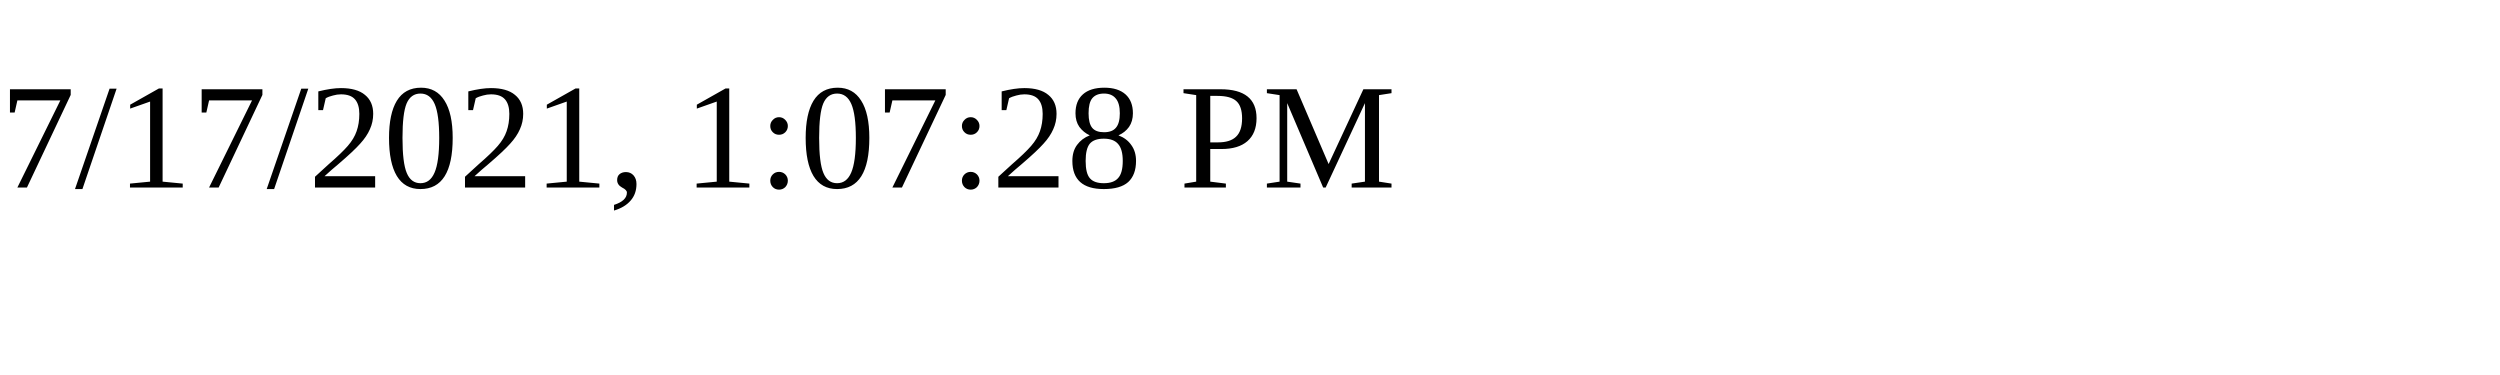
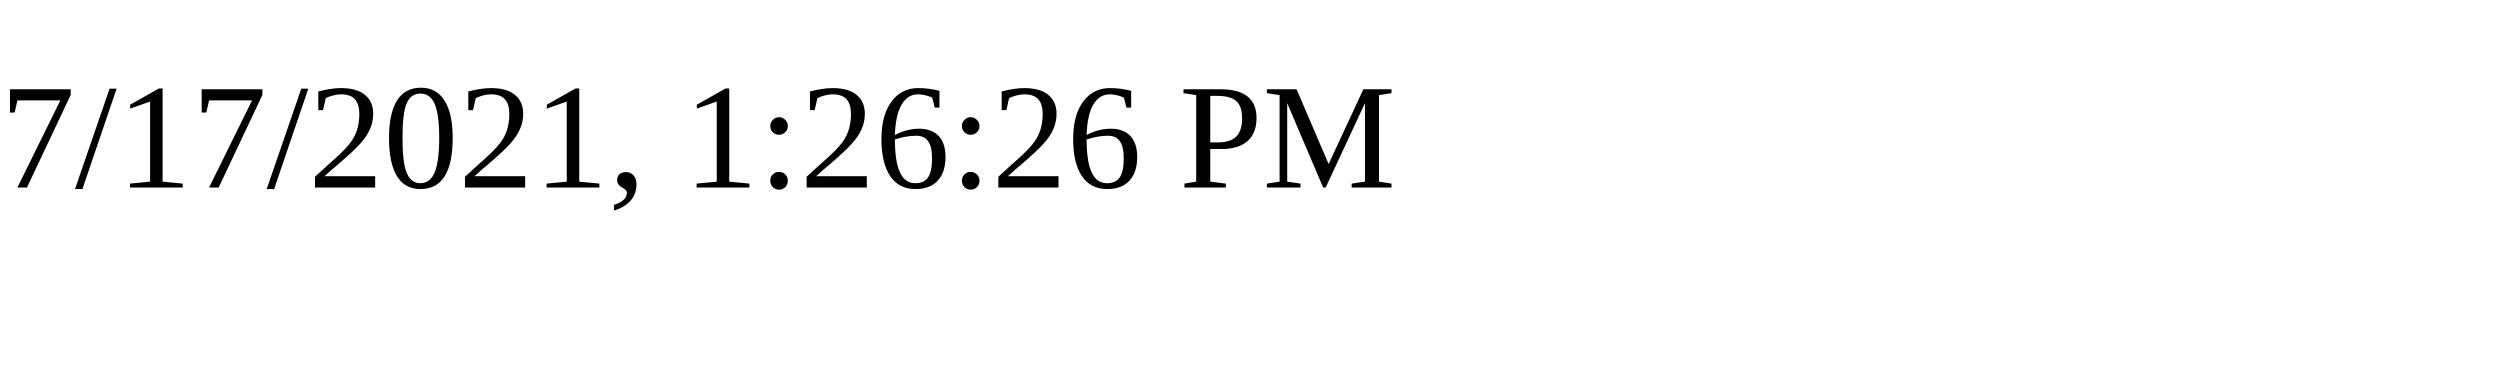
<svg xmlns="http://www.w3.org/2000/svg" height="30" width="200">
-   <text x="0" y="15">7/17/2021, 1:07:28 PM</text>
+   <text x="0" y="15">7/17/2021, 1:26:26 PM</text>
</svg>
